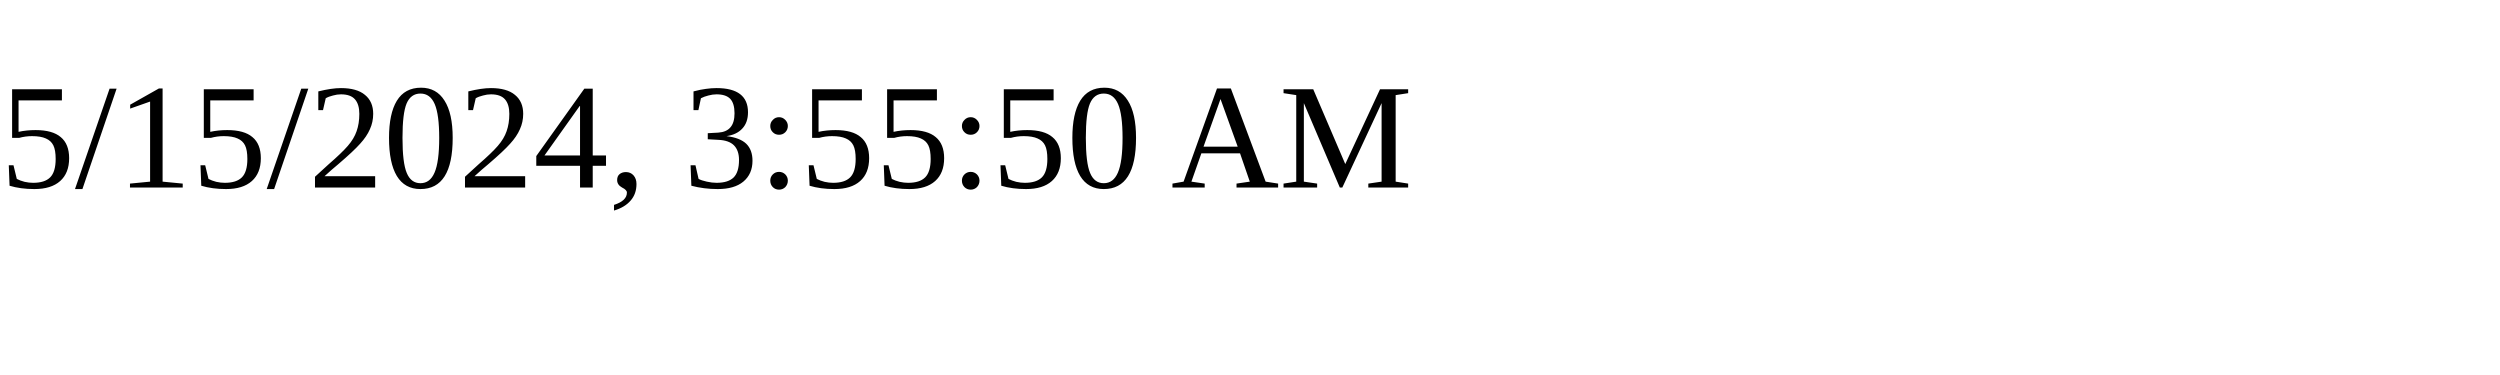
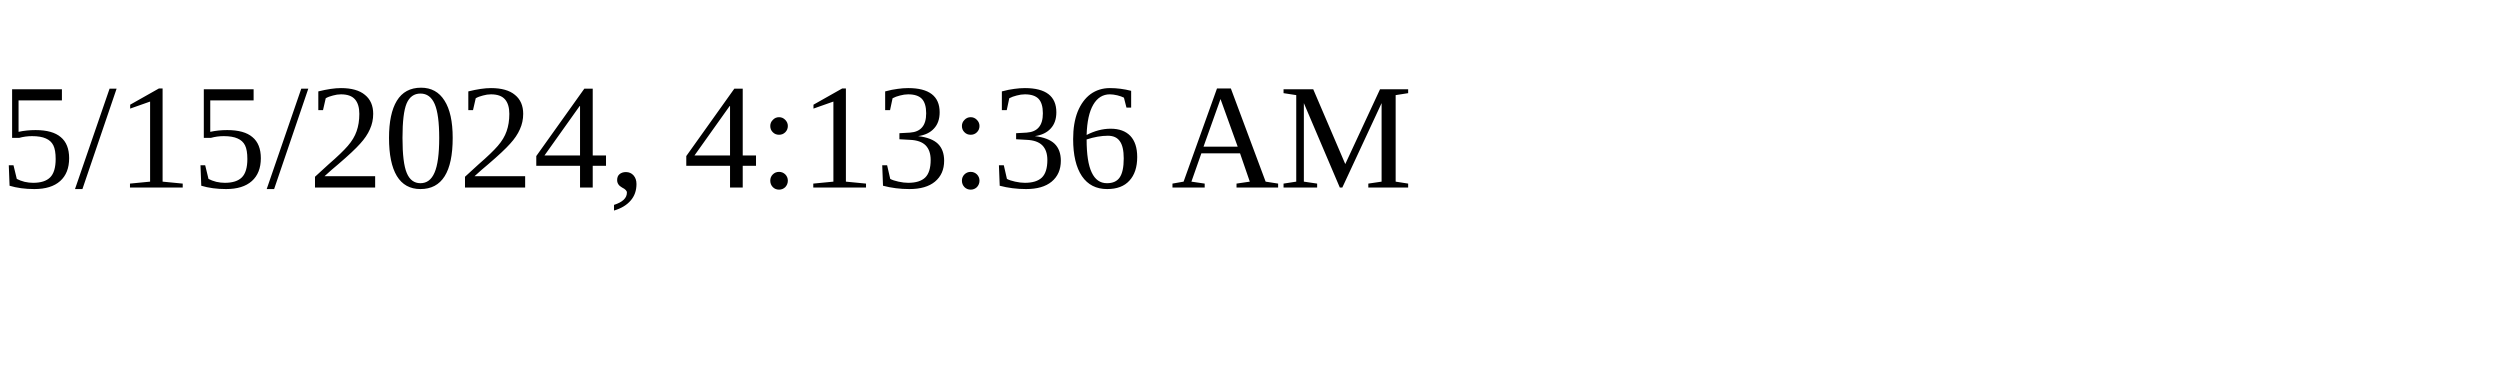
<svg xmlns="http://www.w3.org/2000/svg" height="30" width="200">
-   <text x="0" y="15">5/15/2024, 3:55:50 AM</text>
+   <text x="0" y="15">5/15/2024, 4:13:36 AM</text>
</svg>
